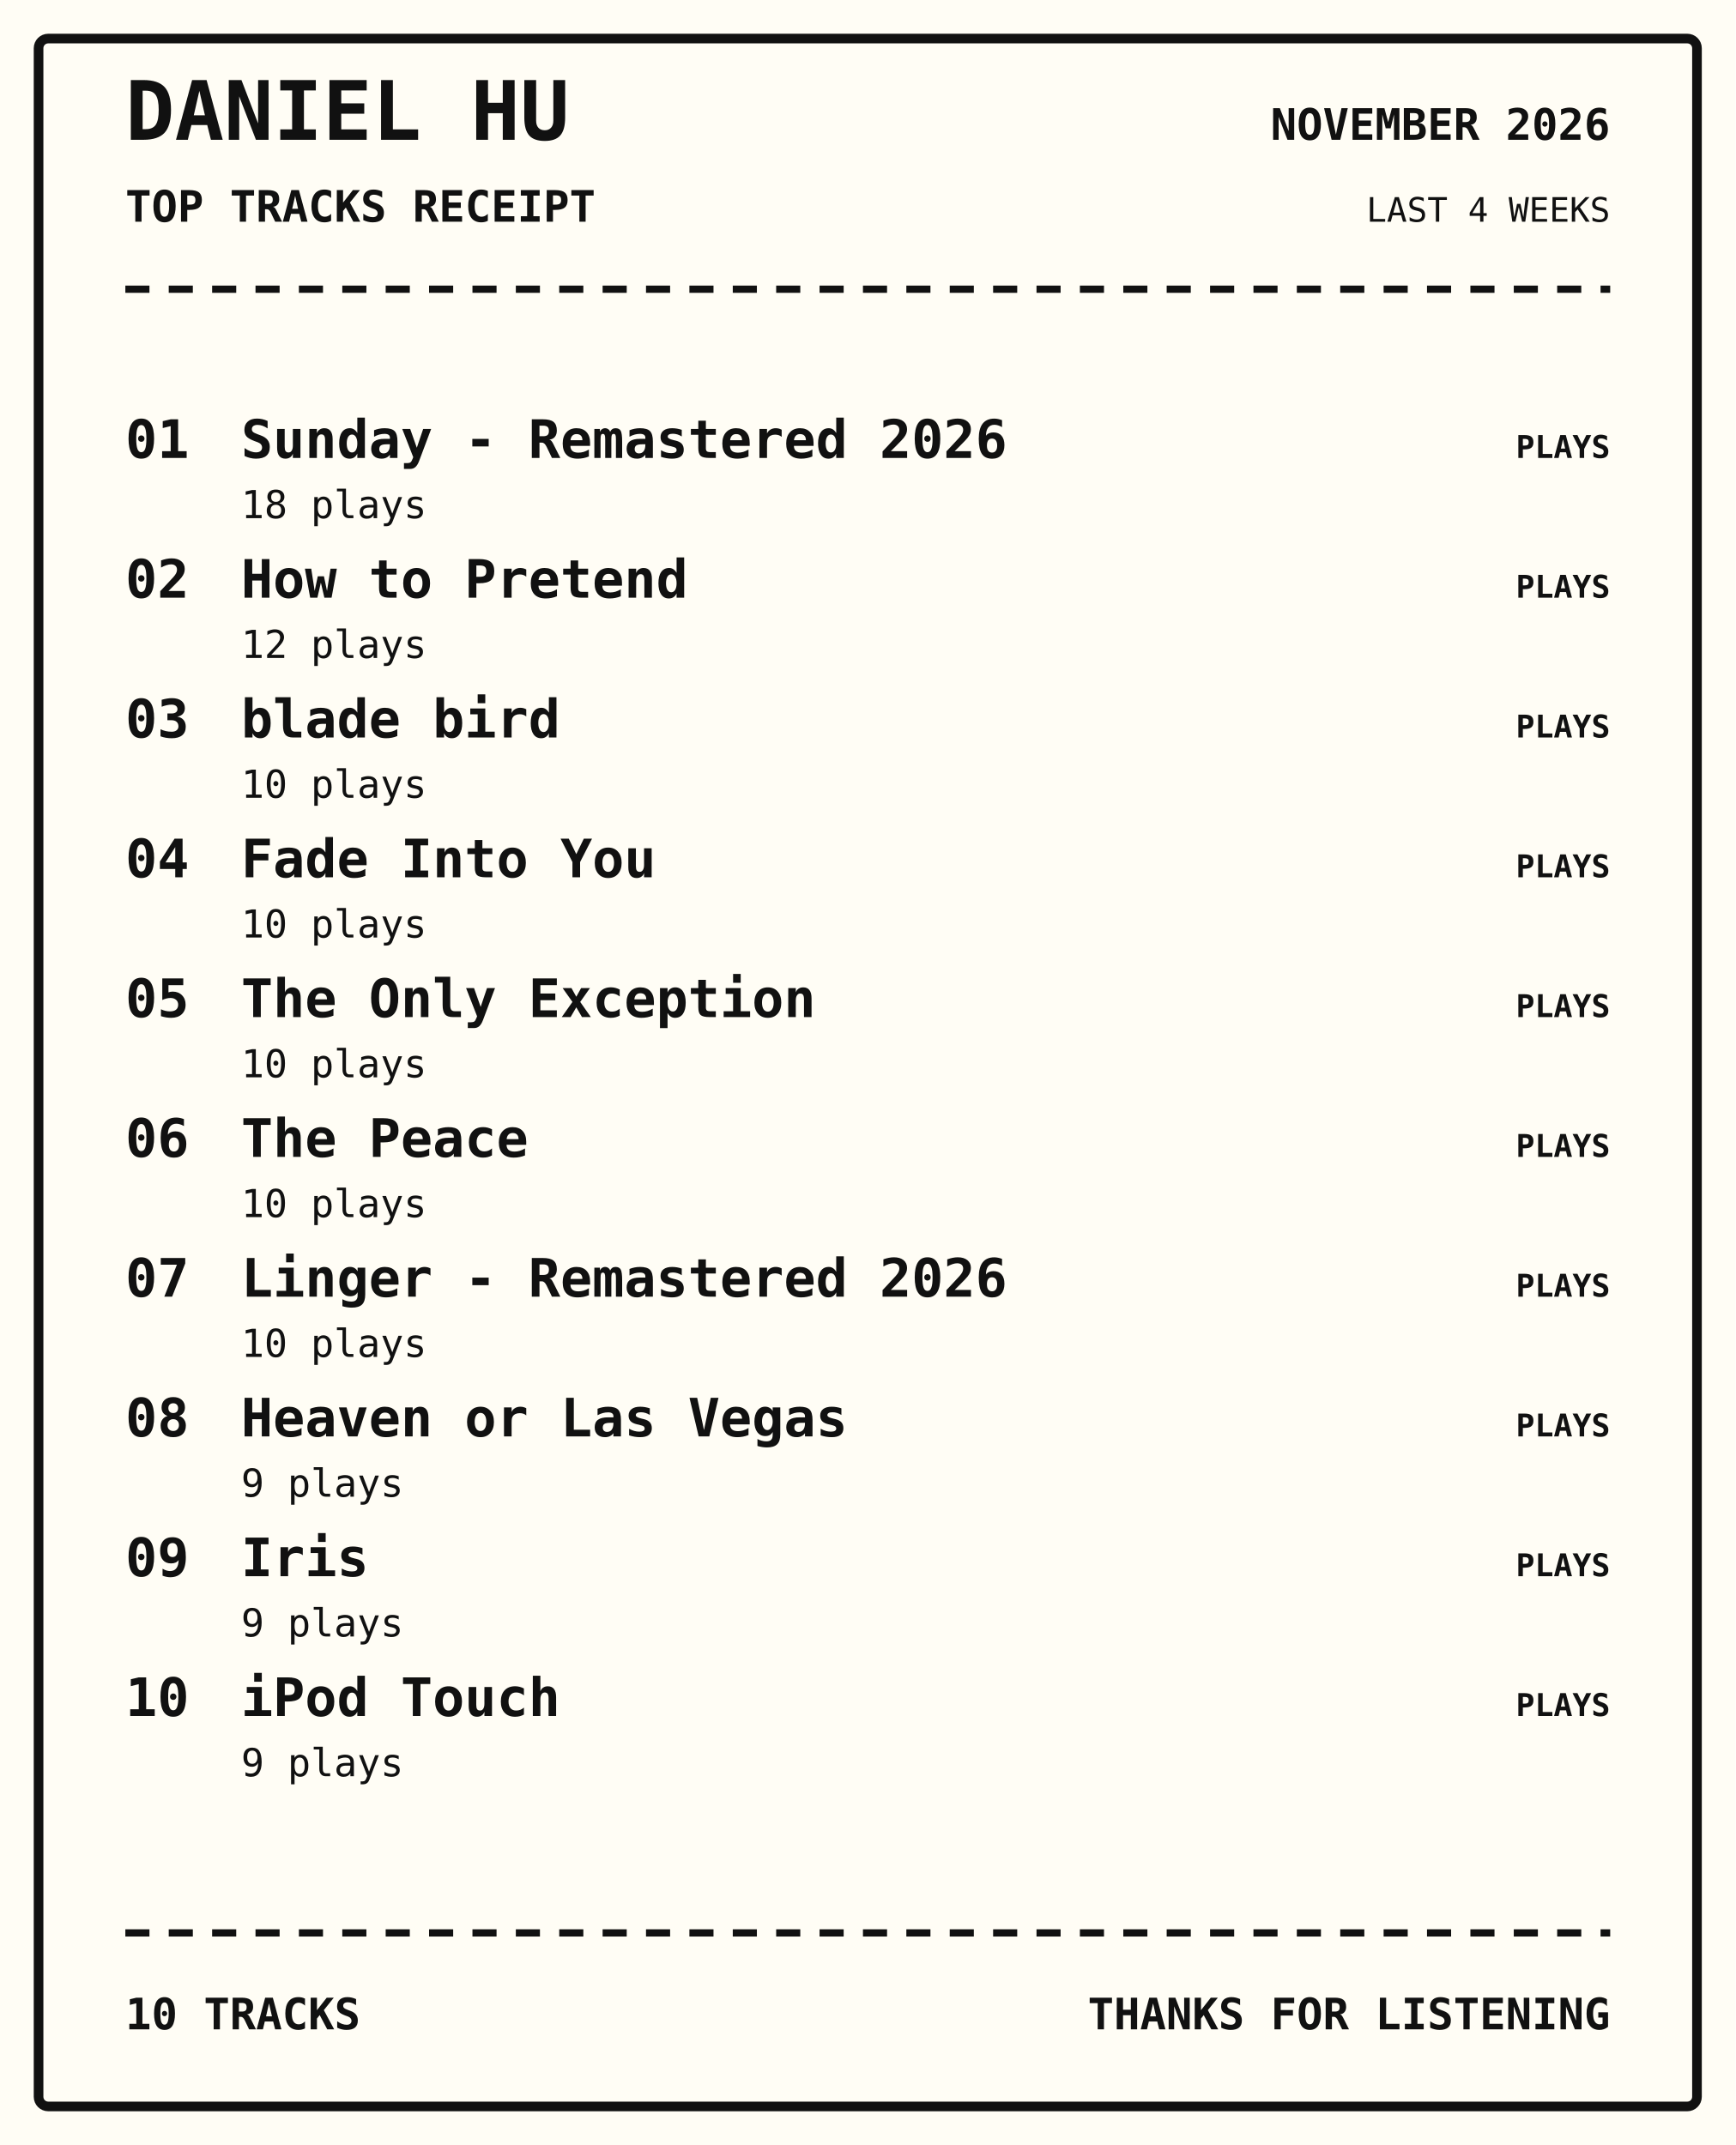
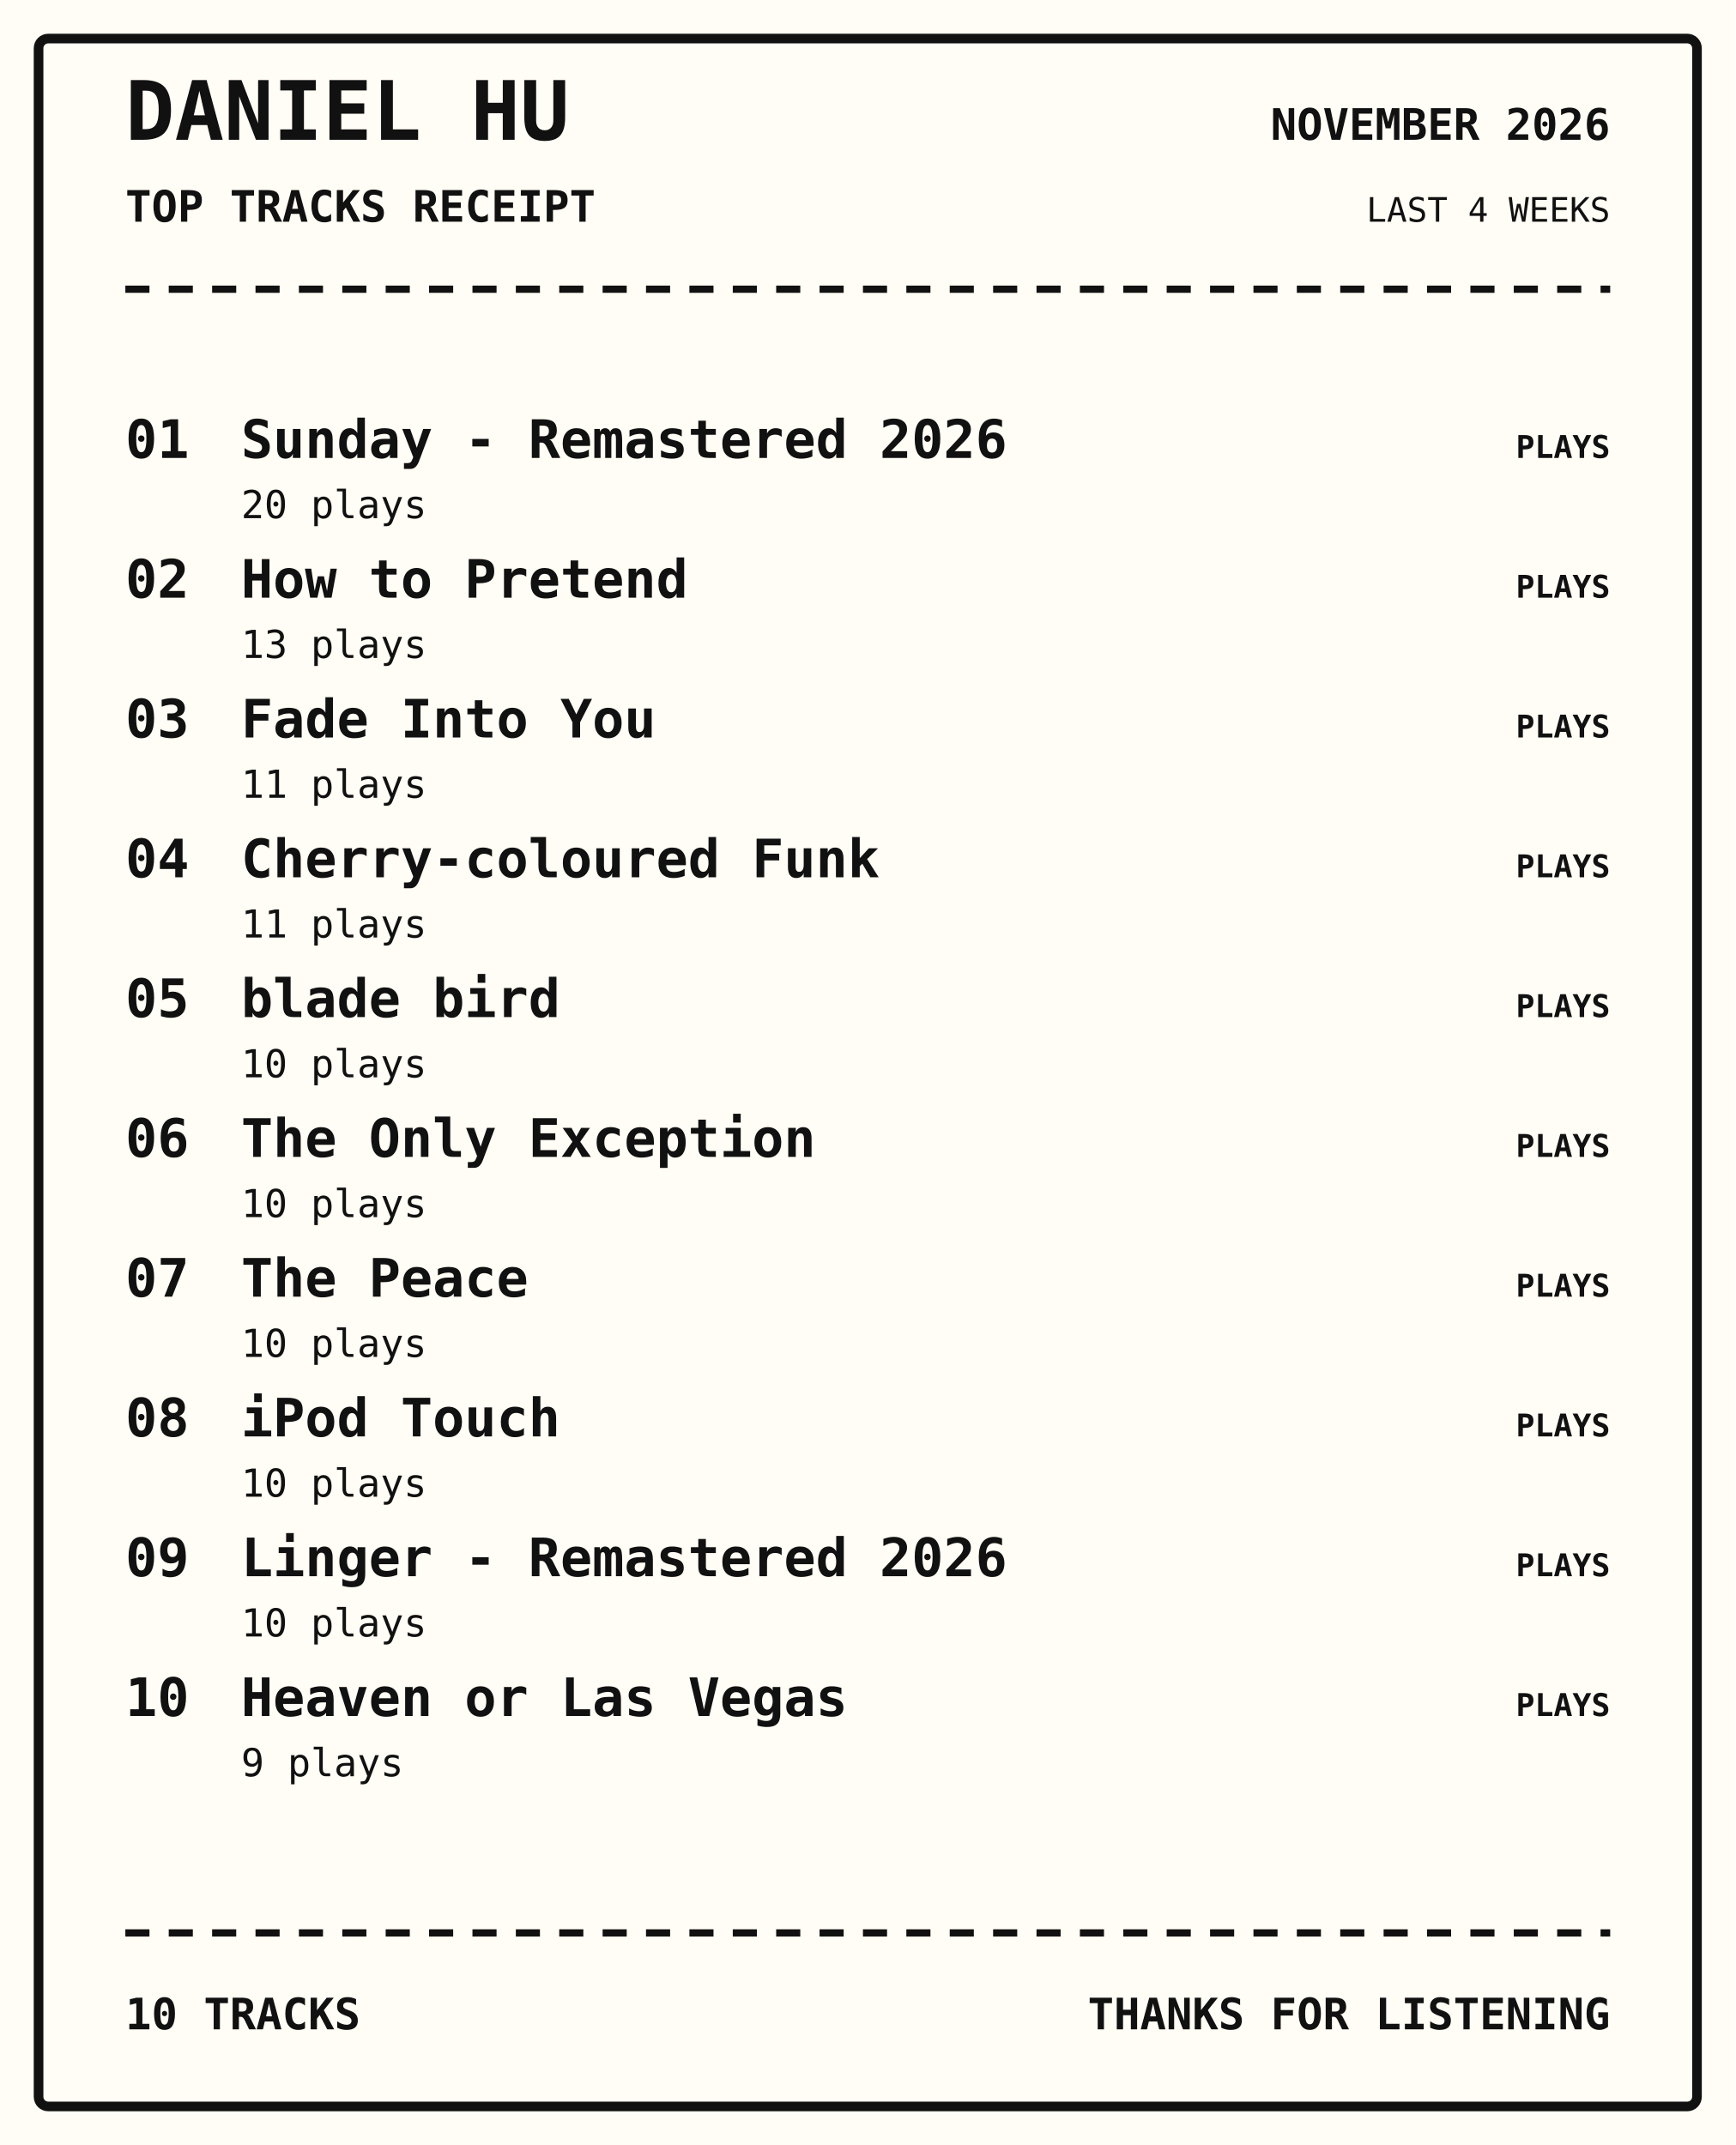
<svg xmlns="http://www.w3.org/2000/svg" width="720" height="890" viewBox="0 0 720 890">
  <rect width="100%" height="100%" fill="#fffdf5" />
  <rect x="16" y="16" width="688" height="858" rx="4" fill="none" stroke="#111" stroke-width="4" />
  <text x="52" y="58" font-family="monospace" font-size="34px" font-weight="800" text-anchor="start" fill="#111">DANIEL HU</text>
  <text x="52" y="92" font-family="monospace" font-size="18px" font-weight="700" text-anchor="start" fill="#111">TOP TRACKS RECEIPT</text>
  <text x="668" y="58" font-family="monospace" font-size="18px" font-weight="700" text-anchor="end" fill="#111">NOVEMBER 2026</text>
  <text x="668" y="92" font-family="monospace" font-size="14px" font-weight="400" text-anchor="end" fill="#111">LAST 4 WEEKS</text>
  <path d="M52 120 H668" stroke="#111" stroke-width="3" stroke-dasharray="10 8" />
  <text x="52" y="190" font-family="monospace" font-size="22px" font-weight="700" text-anchor="start" fill="#111">01</text>
  <text x="100" y="190" font-family="monospace" font-size="22px" font-weight="700" text-anchor="start" fill="#111">Sunday - Remastered 2026</text>
-   <text x="100" y="215" font-family="monospace" font-size="16px" font-weight="400" text-anchor="start" fill="#111">18 plays</text>
+   <text x="100" y="215" font-family="monospace" font-size="16px" font-weight="400" text-anchor="start" fill="#111">20 plays</text>
  <text x="668" y="190" font-family="monospace" font-size="13px" font-weight="700" text-anchor="end" fill="#111">PLAYS</text>
  <text x="52" y="248" font-family="monospace" font-size="22px" font-weight="700" text-anchor="start" fill="#111">02</text>
  <text x="100" y="248" font-family="monospace" font-size="22px" font-weight="700" text-anchor="start" fill="#111">How to Pretend</text>
-   <text x="100" y="273" font-family="monospace" font-size="16px" font-weight="400" text-anchor="start" fill="#111">12 plays</text>
+   <text x="100" y="273" font-family="monospace" font-size="16px" font-weight="400" text-anchor="start" fill="#111">13 plays</text>
  <text x="668" y="248" font-family="monospace" font-size="13px" font-weight="700" text-anchor="end" fill="#111">PLAYS</text>
  <text x="52" y="306" font-family="monospace" font-size="22px" font-weight="700" text-anchor="start" fill="#111">03</text>
-   <text x="100" y="306" font-family="monospace" font-size="22px" font-weight="700" text-anchor="start" fill="#111">blade bird</text>
-   <text x="100" y="331" font-family="monospace" font-size="16px" font-weight="400" text-anchor="start" fill="#111">10 plays</text>
+   <text x="100" y="306" font-family="monospace" font-size="22px" font-weight="700" text-anchor="start" fill="#111">Fade Into You</text>
+   <text x="100" y="331" font-family="monospace" font-size="16px" font-weight="400" text-anchor="start" fill="#111">11 plays</text>
  <text x="668" y="306" font-family="monospace" font-size="13px" font-weight="700" text-anchor="end" fill="#111">PLAYS</text>
  <text x="52" y="364" font-family="monospace" font-size="22px" font-weight="700" text-anchor="start" fill="#111">04</text>
-   <text x="100" y="364" font-family="monospace" font-size="22px" font-weight="700" text-anchor="start" fill="#111">Fade Into You</text>
-   <text x="100" y="389" font-family="monospace" font-size="16px" font-weight="400" text-anchor="start" fill="#111">10 plays</text>
+   <text x="100" y="364" font-family="monospace" font-size="22px" font-weight="700" text-anchor="start" fill="#111">Cherry-coloured Funk</text>
+   <text x="100" y="389" font-family="monospace" font-size="16px" font-weight="400" text-anchor="start" fill="#111">11 plays</text>
  <text x="668" y="364" font-family="monospace" font-size="13px" font-weight="700" text-anchor="end" fill="#111">PLAYS</text>
  <text x="52" y="422" font-family="monospace" font-size="22px" font-weight="700" text-anchor="start" fill="#111">05</text>
-   <text x="100" y="422" font-family="monospace" font-size="22px" font-weight="700" text-anchor="start" fill="#111">The Only Exception</text>
+   <text x="100" y="422" font-family="monospace" font-size="22px" font-weight="700" text-anchor="start" fill="#111">blade bird</text>
  <text x="100" y="447" font-family="monospace" font-size="16px" font-weight="400" text-anchor="start" fill="#111">10 plays</text>
  <text x="668" y="422" font-family="monospace" font-size="13px" font-weight="700" text-anchor="end" fill="#111">PLAYS</text>
  <text x="52" y="480" font-family="monospace" font-size="22px" font-weight="700" text-anchor="start" fill="#111">06</text>
-   <text x="100" y="480" font-family="monospace" font-size="22px" font-weight="700" text-anchor="start" fill="#111">The Peace</text>
+   <text x="100" y="480" font-family="monospace" font-size="22px" font-weight="700" text-anchor="start" fill="#111">The Only Exception</text>
  <text x="100" y="505" font-family="monospace" font-size="16px" font-weight="400" text-anchor="start" fill="#111">10 plays</text>
  <text x="668" y="480" font-family="monospace" font-size="13px" font-weight="700" text-anchor="end" fill="#111">PLAYS</text>
  <text x="52" y="538" font-family="monospace" font-size="22px" font-weight="700" text-anchor="start" fill="#111">07</text>
-   <text x="100" y="538" font-family="monospace" font-size="22px" font-weight="700" text-anchor="start" fill="#111">Linger - Remastered 2026</text>
+   <text x="100" y="538" font-family="monospace" font-size="22px" font-weight="700" text-anchor="start" fill="#111">The Peace</text>
  <text x="100" y="563" font-family="monospace" font-size="16px" font-weight="400" text-anchor="start" fill="#111">10 plays</text>
  <text x="668" y="538" font-family="monospace" font-size="13px" font-weight="700" text-anchor="end" fill="#111">PLAYS</text>
  <text x="52" y="596" font-family="monospace" font-size="22px" font-weight="700" text-anchor="start" fill="#111">08</text>
-   <text x="100" y="596" font-family="monospace" font-size="22px" font-weight="700" text-anchor="start" fill="#111">Heaven or Las Vegas</text>
-   <text x="100" y="621" font-family="monospace" font-size="16px" font-weight="400" text-anchor="start" fill="#111">9 plays</text>
+   <text x="100" y="596" font-family="monospace" font-size="22px" font-weight="700" text-anchor="start" fill="#111">iPod Touch</text>
+   <text x="100" y="621" font-family="monospace" font-size="16px" font-weight="400" text-anchor="start" fill="#111">10 plays</text>
  <text x="668" y="596" font-family="monospace" font-size="13px" font-weight="700" text-anchor="end" fill="#111">PLAYS</text>
  <text x="52" y="654" font-family="monospace" font-size="22px" font-weight="700" text-anchor="start" fill="#111">09</text>
-   <text x="100" y="654" font-family="monospace" font-size="22px" font-weight="700" text-anchor="start" fill="#111">Iris</text>
-   <text x="100" y="679" font-family="monospace" font-size="16px" font-weight="400" text-anchor="start" fill="#111">9 plays</text>
+   <text x="100" y="654" font-family="monospace" font-size="22px" font-weight="700" text-anchor="start" fill="#111">Linger - Remastered 2026</text>
+   <text x="100" y="679" font-family="monospace" font-size="16px" font-weight="400" text-anchor="start" fill="#111">10 plays</text>
  <text x="668" y="654" font-family="monospace" font-size="13px" font-weight="700" text-anchor="end" fill="#111">PLAYS</text>
  <text x="52" y="712" font-family="monospace" font-size="22px" font-weight="700" text-anchor="start" fill="#111">10</text>
-   <text x="100" y="712" font-family="monospace" font-size="22px" font-weight="700" text-anchor="start" fill="#111">iPod Touch</text>
+   <text x="100" y="712" font-family="monospace" font-size="22px" font-weight="700" text-anchor="start" fill="#111">Heaven or Las Vegas</text>
  <text x="100" y="737" font-family="monospace" font-size="16px" font-weight="400" text-anchor="start" fill="#111">9 plays</text>
  <text x="668" y="712" font-family="monospace" font-size="13px" font-weight="700" text-anchor="end" fill="#111">PLAYS</text>
  <path d="M52 802 H668" stroke="#111" stroke-width="3" stroke-dasharray="10 8" />
  <text x="52" y="842" font-family="monospace" font-size="18px" font-weight="700" text-anchor="start" fill="#111">10 TRACKS</text>
  <text x="668" y="842" font-family="monospace" font-size="18px" font-weight="700" text-anchor="end" fill="#111">THANKS FOR LISTENING</text>
</svg>
